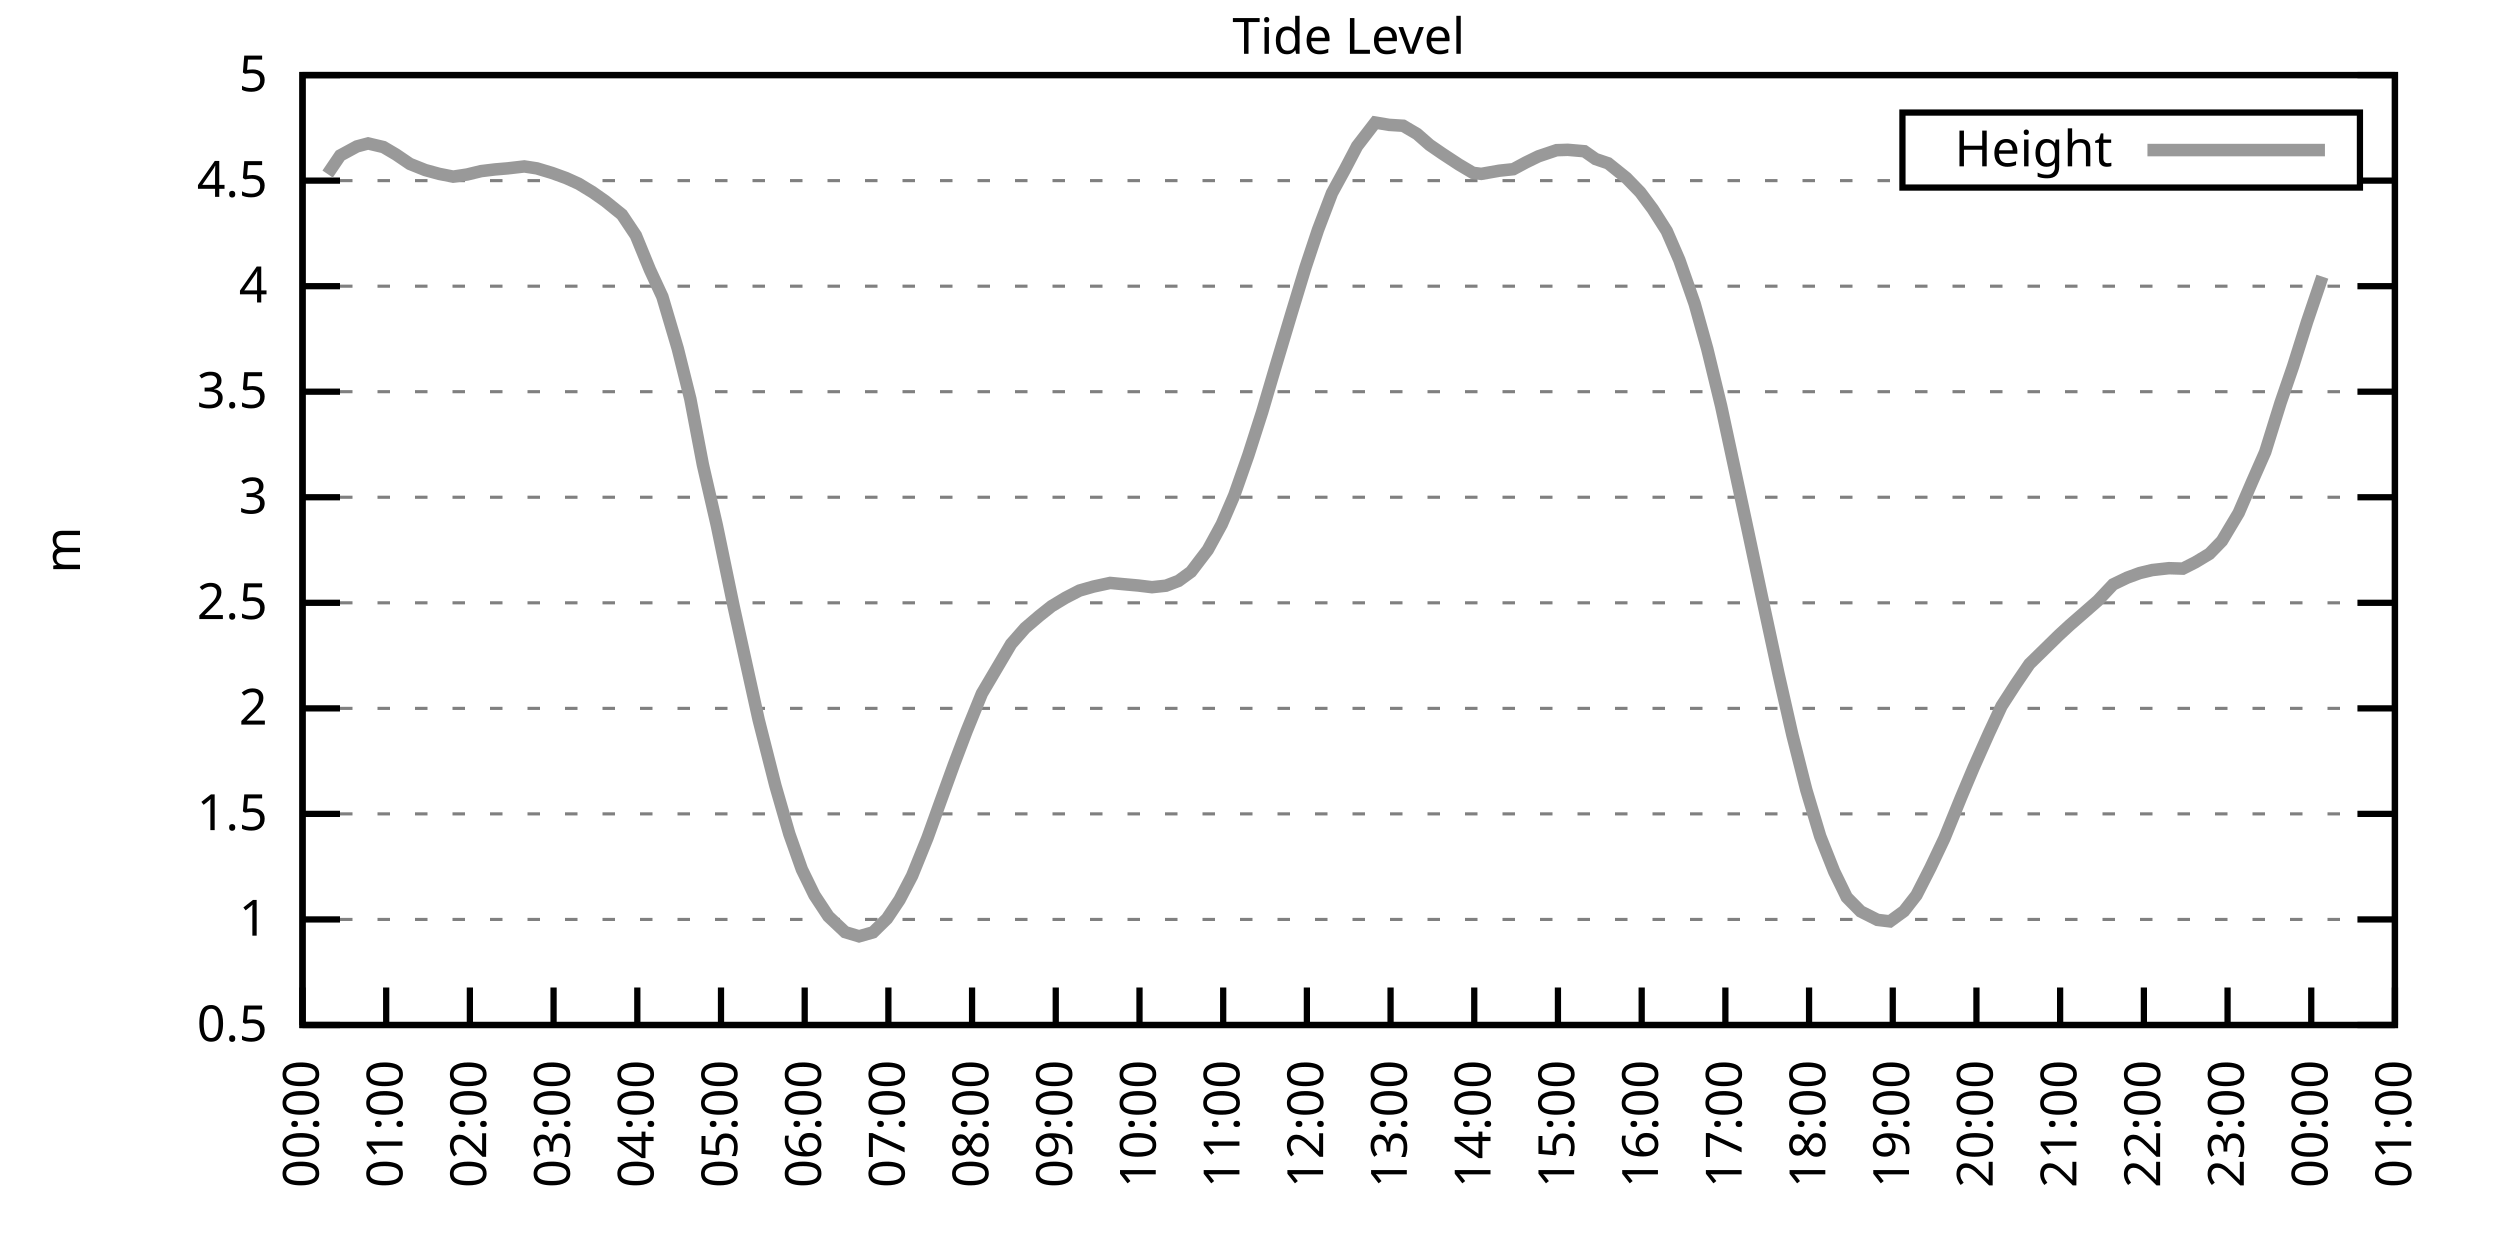
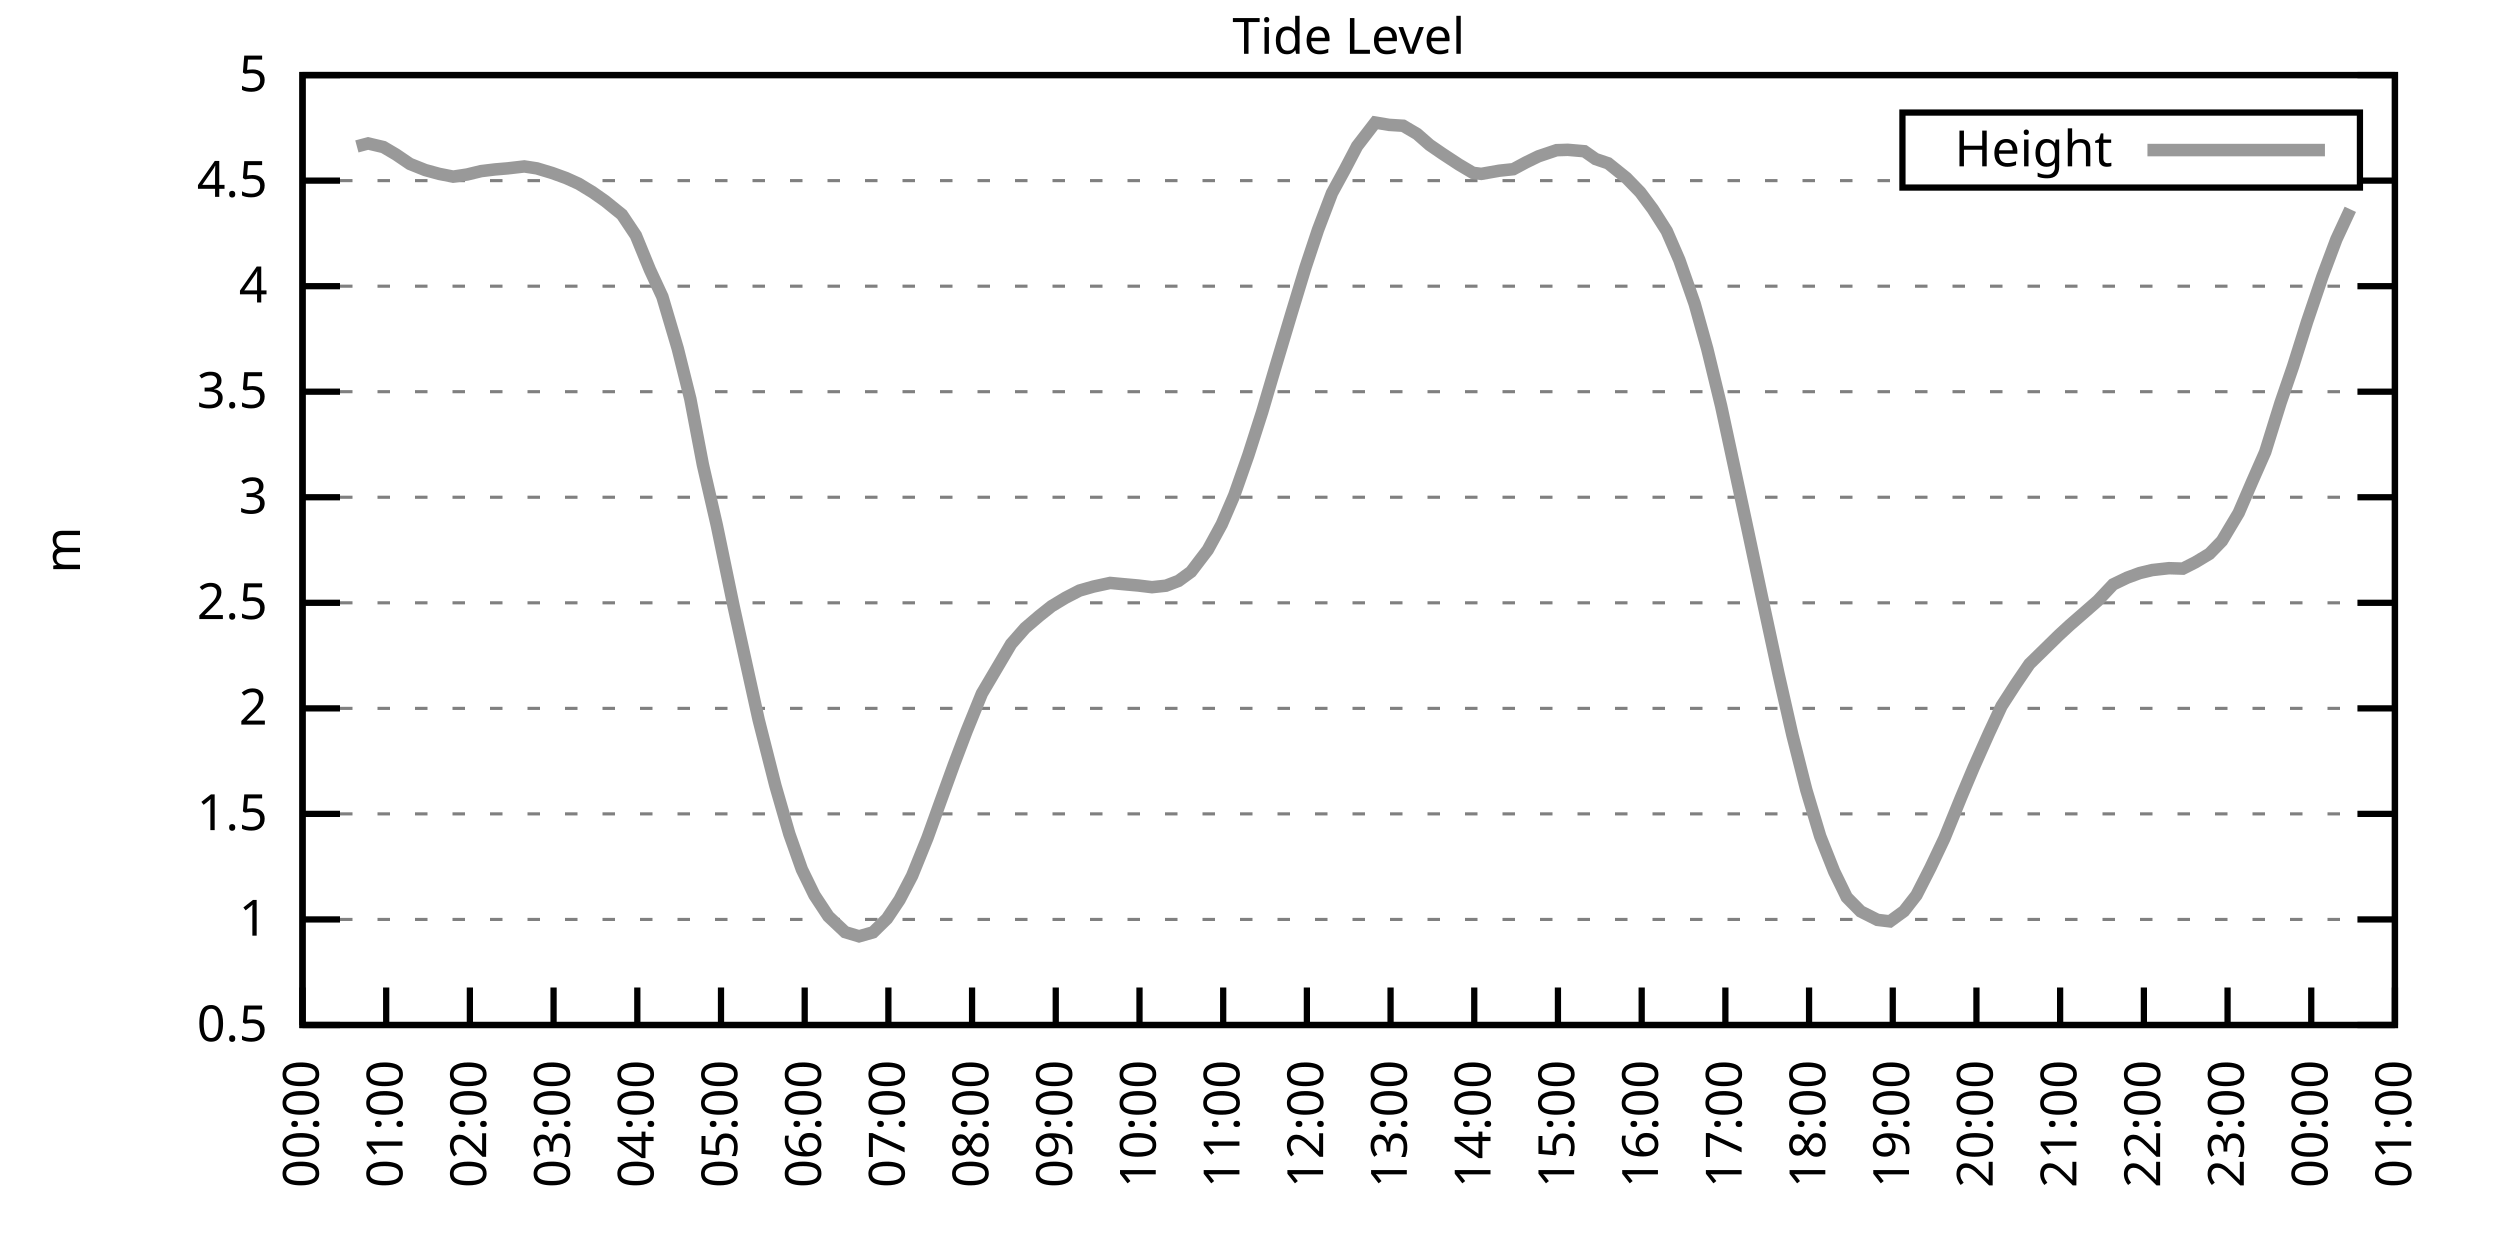
<svg xmlns="http://www.w3.org/2000/svg" xmlns:xlink="http://www.w3.org/1999/xlink" width="400" height="200" viewBox="0 0 400 200">
  <g id="gnuplot_canvas">
    <rect x="0" y="0" width="400" height="200" fill="none" />
    <defs>
      <circle id="gpDot" r="0.5" stroke-width="0.5" stroke="currentColor" />
      <path id="gpPt0" stroke-width="0.333" stroke="currentColor" d="M-1,0 h2 M0,-1 v2" />
      <path id="gpPt1" stroke-width="0.333" stroke="currentColor" d="M-1,-1 L1,1 M1,-1 L-1,1" />
      <path id="gpPt2" stroke-width="0.333" stroke="currentColor" d="M-1,0 L1,0 M0,-1 L0,1 M-1,-1 L1,1 M-1,1 L1,-1" />
      <rect id="gpPt3" stroke-width="0.333" stroke="currentColor" x="-1" y="-1" width="2" height="2" />
      <rect id="gpPt4" stroke-width="0.333" stroke="currentColor" fill="currentColor" x="-1" y="-1" width="2" height="2" />
      <circle id="gpPt5" stroke-width="0.333" stroke="currentColor" cx="0" cy="0" r="1" />
      <use xlink:href="#gpPt5" id="gpPt6" fill="currentColor" stroke="none" />
      <path id="gpPt7" stroke-width="0.333" stroke="currentColor" d="M0,-1.33 L-1.33,0.67 L1.33,0.67 z" />
      <use xlink:href="#gpPt7" id="gpPt8" fill="currentColor" stroke="none" />
      <use xlink:href="#gpPt7" id="gpPt9" stroke="currentColor" transform="rotate(180)" />
      <use xlink:href="#gpPt9" id="gpPt10" fill="currentColor" stroke="none" />
      <use xlink:href="#gpPt3" id="gpPt11" stroke="currentColor" transform="rotate(45)" />
      <use xlink:href="#gpPt11" id="gpPt12" fill="currentColor" stroke="none" />
      <path id="gpPt13" stroke-width="0.333" stroke="currentColor" d="M0,1.330 L1.265,0.411 L0.782,-1.067 L-0.782,-1.076 L-1.265,0.411 z" />
      <use xlink:href="#gpPt13" id="gpPt14" fill="currentColor" stroke="none" />
      <filter id="textbox" filterUnits="objectBoundingBox" x="0" y="0" height="1" width="1">
        <feFlood flood-color="white" flood-opacity="1" result="bgnd" />
        <feComposite in="SourceGraphic" in2="bgnd" operator="atop" />
      </filter>
      <filter id="greybox" filterUnits="objectBoundingBox" x="0" y="0" height="1" width="1">
        <feFlood flood-color="lightgrey" flood-opacity="1" result="grey" />
        <feComposite in="SourceGraphic" in2="grey" operator="atop" />
      </filter>
    </defs>
    <g fill="none" color="white" stroke="currentColor" stroke-width="1.00" stroke-linecap="butt" stroke-linejoin="miter">
</g>
    <g fill="none" color="black" stroke="currentColor" stroke-width="1.00" stroke-linecap="butt" stroke-linejoin="miter">
      <g stroke="none" shape-rendering="crispEdges">
        <polygon fill="rgb(255, 255, 255)" points="48.40,164.00 383.18,164.00 383.18,12.02 48.40,12.02 " />
      </g>
    </g>
    <g fill="none" color="black" stroke="currentColor" stroke-width="1.00" stroke-linecap="butt" stroke-linejoin="miter">
</g>
    <g fill="none" color="black" stroke="black" stroke-width="0.50" stroke-linecap="butt" stroke-linejoin="miter">
</g>
    <g fill="none" color="gray" stroke="currentColor" stroke-width="0.50" stroke-linecap="butt" stroke-linejoin="miter">
      <path stroke="gray" stroke-dasharray="2,4" class="gridline" d="M48.40,164.00 L383.19,164.00  " />
    </g>
    <g fill="none" color="gray" stroke="gray" stroke-width="1.00" stroke-linecap="butt" stroke-linejoin="miter">
</g>
    <g fill="none" color="black" stroke="currentColor" stroke-width="1.00" stroke-linecap="butt" stroke-linejoin="miter">
      <path stroke="black" d="M48.40,164.00 L54.40,164.00 M383.19,164.00 L377.19,164.00  " />
      <g transform="translate(42.80,166.60)" stroke="none" fill="black" font-family="Sans" font-size="8.00" text-anchor="end">
        <text>
          <tspan font-family="Sans"> 0.5</tspan>
        </text>
      </g>
    </g>
    <g fill="none" color="black" stroke="currentColor" stroke-width="1.00" stroke-linecap="butt" stroke-linejoin="miter">
</g>
    <g fill="none" color="black" stroke="black" stroke-width="0.50" stroke-linecap="butt" stroke-linejoin="miter">
</g>
    <g fill="none" color="gray" stroke="currentColor" stroke-width="0.50" stroke-linecap="butt" stroke-linejoin="miter">
      <path stroke="gray" stroke-dasharray="2,4" class="gridline" d="M48.40,147.11 L383.19,147.11  " />
    </g>
    <g fill="none" color="gray" stroke="gray" stroke-width="1.00" stroke-linecap="butt" stroke-linejoin="miter">
</g>
    <g fill="none" color="black" stroke="currentColor" stroke-width="1.00" stroke-linecap="butt" stroke-linejoin="miter">
      <path stroke="black" d="M48.40,147.11 L54.40,147.11 M383.19,147.11 L377.19,147.11  " />
      <g transform="translate(42.80,149.71)" stroke="none" fill="black" font-family="Sans" font-size="8.00" text-anchor="end">
        <text>
          <tspan font-family="Sans"> 1</tspan>
        </text>
      </g>
    </g>
    <g fill="none" color="black" stroke="currentColor" stroke-width="1.00" stroke-linecap="butt" stroke-linejoin="miter">
</g>
    <g fill="none" color="black" stroke="black" stroke-width="0.50" stroke-linecap="butt" stroke-linejoin="miter">
</g>
    <g fill="none" color="gray" stroke="currentColor" stroke-width="0.50" stroke-linecap="butt" stroke-linejoin="miter">
      <path stroke="gray" stroke-dasharray="2,4" class="gridline" d="M48.40,130.22 L383.19,130.22  " />
    </g>
    <g fill="none" color="gray" stroke="gray" stroke-width="1.00" stroke-linecap="butt" stroke-linejoin="miter">
</g>
    <g fill="none" color="black" stroke="currentColor" stroke-width="1.00" stroke-linecap="butt" stroke-linejoin="miter">
      <path stroke="black" d="M48.40,130.22 L54.40,130.22 M383.19,130.22 L377.19,130.22  " />
      <g transform="translate(42.80,132.82)" stroke="none" fill="black" font-family="Sans" font-size="8.00" text-anchor="end">
        <text>
          <tspan font-family="Sans"> 1.5</tspan>
        </text>
      </g>
    </g>
    <g fill="none" color="black" stroke="currentColor" stroke-width="1.00" stroke-linecap="butt" stroke-linejoin="miter">
</g>
    <g fill="none" color="black" stroke="black" stroke-width="0.50" stroke-linecap="butt" stroke-linejoin="miter">
</g>
    <g fill="none" color="gray" stroke="currentColor" stroke-width="0.50" stroke-linecap="butt" stroke-linejoin="miter">
      <path stroke="gray" stroke-dasharray="2,4" class="gridline" d="M48.40,113.34 L383.19,113.34  " />
    </g>
    <g fill="none" color="gray" stroke="gray" stroke-width="1.00" stroke-linecap="butt" stroke-linejoin="miter">
</g>
    <g fill="none" color="black" stroke="currentColor" stroke-width="1.00" stroke-linecap="butt" stroke-linejoin="miter">
      <path stroke="black" d="M48.40,113.34 L54.40,113.34 M383.19,113.34 L377.19,113.34  " />
      <g transform="translate(42.80,115.94)" stroke="none" fill="black" font-family="Sans" font-size="8.00" text-anchor="end">
        <text>
          <tspan font-family="Sans"> 2</tspan>
        </text>
      </g>
    </g>
    <g fill="none" color="black" stroke="currentColor" stroke-width="1.00" stroke-linecap="butt" stroke-linejoin="miter">
</g>
    <g fill="none" color="black" stroke="black" stroke-width="0.50" stroke-linecap="butt" stroke-linejoin="miter">
</g>
    <g fill="none" color="gray" stroke="currentColor" stroke-width="0.50" stroke-linecap="butt" stroke-linejoin="miter">
      <path stroke="gray" stroke-dasharray="2,4" class="gridline" d="M48.40,96.45 L383.19,96.45  " />
    </g>
    <g fill="none" color="gray" stroke="gray" stroke-width="1.00" stroke-linecap="butt" stroke-linejoin="miter">
</g>
    <g fill="none" color="black" stroke="currentColor" stroke-width="1.00" stroke-linecap="butt" stroke-linejoin="miter">
      <path stroke="black" d="M48.40,96.45 L54.40,96.45 M383.19,96.45 L377.19,96.45  " />
      <g transform="translate(42.80,99.05)" stroke="none" fill="black" font-family="Sans" font-size="8.00" text-anchor="end">
        <text>
          <tspan font-family="Sans"> 2.5</tspan>
        </text>
      </g>
    </g>
    <g fill="none" color="black" stroke="currentColor" stroke-width="1.00" stroke-linecap="butt" stroke-linejoin="miter">
</g>
    <g fill="none" color="black" stroke="black" stroke-width="0.50" stroke-linecap="butt" stroke-linejoin="miter">
</g>
    <g fill="none" color="gray" stroke="currentColor" stroke-width="0.50" stroke-linecap="butt" stroke-linejoin="miter">
      <path stroke="gray" stroke-dasharray="2,4" class="gridline" d="M48.40,79.56 L383.19,79.56  " />
    </g>
    <g fill="none" color="gray" stroke="gray" stroke-width="1.00" stroke-linecap="butt" stroke-linejoin="miter">
</g>
    <g fill="none" color="black" stroke="currentColor" stroke-width="1.00" stroke-linecap="butt" stroke-linejoin="miter">
      <path stroke="black" d="M48.40,79.56 L54.40,79.56 M383.19,79.56 L377.19,79.56  " />
      <g transform="translate(42.80,82.16)" stroke="none" fill="black" font-family="Sans" font-size="8.00" text-anchor="end">
        <text>
          <tspan font-family="Sans"> 3</tspan>
        </text>
      </g>
    </g>
    <g fill="none" color="black" stroke="currentColor" stroke-width="1.00" stroke-linecap="butt" stroke-linejoin="miter">
</g>
    <g fill="none" color="black" stroke="black" stroke-width="0.50" stroke-linecap="butt" stroke-linejoin="miter">
</g>
    <g fill="none" color="gray" stroke="currentColor" stroke-width="0.50" stroke-linecap="butt" stroke-linejoin="miter">
      <path stroke="gray" stroke-dasharray="2,4" class="gridline" d="M48.40,62.67 L383.19,62.67  " />
    </g>
    <g fill="none" color="gray" stroke="gray" stroke-width="1.00" stroke-linecap="butt" stroke-linejoin="miter">
</g>
    <g fill="none" color="black" stroke="currentColor" stroke-width="1.00" stroke-linecap="butt" stroke-linejoin="miter">
      <path stroke="black" d="M48.40,62.67 L54.40,62.67 M383.19,62.67 L377.19,62.67  " />
      <g transform="translate(42.80,65.27)" stroke="none" fill="black" font-family="Sans" font-size="8.00" text-anchor="end">
        <text>
          <tspan font-family="Sans"> 3.5</tspan>
        </text>
      </g>
    </g>
    <g fill="none" color="black" stroke="currentColor" stroke-width="1.00" stroke-linecap="butt" stroke-linejoin="miter">
</g>
    <g fill="none" color="black" stroke="black" stroke-width="0.50" stroke-linecap="butt" stroke-linejoin="miter">
</g>
    <g fill="none" color="gray" stroke="currentColor" stroke-width="0.50" stroke-linecap="butt" stroke-linejoin="miter">
      <path stroke="gray" stroke-dasharray="2,4" class="gridline" d="M48.40,45.79 L383.19,45.79  " />
    </g>
    <g fill="none" color="gray" stroke="gray" stroke-width="1.00" stroke-linecap="butt" stroke-linejoin="miter">
</g>
    <g fill="none" color="black" stroke="currentColor" stroke-width="1.00" stroke-linecap="butt" stroke-linejoin="miter">
      <path stroke="black" d="M48.40,45.79 L54.40,45.79 M383.19,45.79 L377.19,45.79  " />
      <g transform="translate(42.80,48.39)" stroke="none" fill="black" font-family="Sans" font-size="8.00" text-anchor="end">
        <text>
          <tspan font-family="Sans"> 4</tspan>
        </text>
      </g>
    </g>
    <g fill="none" color="black" stroke="currentColor" stroke-width="1.00" stroke-linecap="butt" stroke-linejoin="miter">
</g>
    <g fill="none" color="black" stroke="black" stroke-width="0.50" stroke-linecap="butt" stroke-linejoin="miter">
</g>
    <g fill="none" color="gray" stroke="currentColor" stroke-width="0.50" stroke-linecap="butt" stroke-linejoin="miter">
      <path stroke="gray" stroke-dasharray="2,4" class="gridline" d="M48.40,28.90 L304.39,28.90 M377.59,28.90 L383.19,28.90  " />
    </g>
    <g fill="none" color="gray" stroke="gray" stroke-width="1.00" stroke-linecap="butt" stroke-linejoin="miter">
</g>
    <g fill="none" color="black" stroke="currentColor" stroke-width="1.00" stroke-linecap="butt" stroke-linejoin="miter">
      <path stroke="black" d="M48.40,28.90 L54.40,28.90 M383.19,28.90 L377.19,28.90  " />
      <g transform="translate(42.80,31.50)" stroke="none" fill="black" font-family="Sans" font-size="8.00" text-anchor="end">
        <text>
          <tspan font-family="Sans"> 4.5</tspan>
        </text>
      </g>
    </g>
    <g fill="none" color="black" stroke="currentColor" stroke-width="1.00" stroke-linecap="butt" stroke-linejoin="miter">
</g>
    <g fill="none" color="black" stroke="black" stroke-width="0.50" stroke-linecap="butt" stroke-linejoin="miter">
</g>
    <g fill="none" color="gray" stroke="currentColor" stroke-width="0.50" stroke-linecap="butt" stroke-linejoin="miter">
      <path stroke="gray" stroke-dasharray="2,4" class="gridline" d="M48.40,12.01 L383.19,12.01  " />
    </g>
    <g fill="none" color="gray" stroke="gray" stroke-width="1.00" stroke-linecap="butt" stroke-linejoin="miter">
</g>
    <g fill="none" color="black" stroke="currentColor" stroke-width="1.00" stroke-linecap="butt" stroke-linejoin="miter">
      <path stroke="black" d="M48.40,12.01 L54.40,12.01 M383.19,12.01 L377.19,12.01  " />
      <g transform="translate(42.80,14.61)" stroke="none" fill="black" font-family="Sans" font-size="8.00" text-anchor="end">
        <text>
          <tspan font-family="Sans"> 5</tspan>
        </text>
      </g>
    </g>
    <g fill="none" color="black" stroke="currentColor" stroke-width="1.00" stroke-linecap="butt" stroke-linejoin="miter">
      <path stroke="black" d="M48.40,164.00 L48.40,158.00  " />
      <g transform="translate(51.00,169.60) rotate(270.00)" stroke="none" fill="black" font-family="Sans" font-size="8.00" text-anchor="end">
        <text>
          <tspan font-family="Sans">00:00</tspan>
        </text>
      </g>
    </g>
    <g fill="none" color="black" stroke="currentColor" stroke-width="1.00" stroke-linecap="butt" stroke-linejoin="miter">
      <path stroke="black" d="M61.79,164.00 L61.79,158.00  " />
      <g transform="translate(64.39,169.60) rotate(270.00)" stroke="none" fill="black" font-family="Sans" font-size="8.00" text-anchor="end">
        <text>
          <tspan font-family="Sans">01:00</tspan>
        </text>
      </g>
    </g>
    <g fill="none" color="black" stroke="currentColor" stroke-width="1.00" stroke-linecap="butt" stroke-linejoin="miter">
      <path stroke="black" d="M75.18,164.00 L75.18,158.00  " />
      <g transform="translate(77.78,169.60) rotate(270.00)" stroke="none" fill="black" font-family="Sans" font-size="8.00" text-anchor="end">
        <text>
          <tspan font-family="Sans">02:00</tspan>
        </text>
      </g>
    </g>
    <g fill="none" color="black" stroke="currentColor" stroke-width="1.00" stroke-linecap="butt" stroke-linejoin="miter">
      <path stroke="black" d="M88.57,164.00 L88.57,158.00  " />
      <g transform="translate(91.17,169.60) rotate(270.00)" stroke="none" fill="black" font-family="Sans" font-size="8.00" text-anchor="end">
        <text>
          <tspan font-family="Sans">03:00</tspan>
        </text>
      </g>
    </g>
    <g fill="none" color="black" stroke="currentColor" stroke-width="1.00" stroke-linecap="butt" stroke-linejoin="miter">
      <path stroke="black" d="M101.97,164.00 L101.97,158.00  " />
      <g transform="translate(104.57,169.60) rotate(270.00)" stroke="none" fill="black" font-family="Sans" font-size="8.00" text-anchor="end">
        <text>
          <tspan font-family="Sans">04:00</tspan>
        </text>
      </g>
    </g>
    <g fill="none" color="black" stroke="currentColor" stroke-width="1.00" stroke-linecap="butt" stroke-linejoin="miter">
      <path stroke="black" d="M115.36,164.00 L115.36,158.00  " />
      <g transform="translate(117.96,169.60) rotate(270.00)" stroke="none" fill="black" font-family="Sans" font-size="8.00" text-anchor="end">
        <text>
          <tspan font-family="Sans">05:00</tspan>
        </text>
      </g>
    </g>
    <g fill="none" color="black" stroke="currentColor" stroke-width="1.00" stroke-linecap="butt" stroke-linejoin="miter">
      <path stroke="black" d="M128.75,164.00 L128.75,158.00  " />
      <g transform="translate(131.35,169.60) rotate(270.00)" stroke="none" fill="black" font-family="Sans" font-size="8.00" text-anchor="end">
        <text>
          <tspan font-family="Sans">06:00</tspan>
        </text>
      </g>
    </g>
    <g fill="none" color="black" stroke="currentColor" stroke-width="1.00" stroke-linecap="butt" stroke-linejoin="miter">
      <path stroke="black" d="M142.14,164.00 L142.14,158.00  " />
      <g transform="translate(144.74,169.60) rotate(270.00)" stroke="none" fill="black" font-family="Sans" font-size="8.00" text-anchor="end">
        <text>
          <tspan font-family="Sans">07:00</tspan>
        </text>
      </g>
    </g>
    <g fill="none" color="black" stroke="currentColor" stroke-width="1.00" stroke-linecap="butt" stroke-linejoin="miter">
      <path stroke="black" d="M155.53,164.00 L155.53,158.00  " />
      <g transform="translate(158.13,169.60) rotate(270.00)" stroke="none" fill="black" font-family="Sans" font-size="8.00" text-anchor="end">
        <text>
          <tspan font-family="Sans">08:00</tspan>
        </text>
      </g>
    </g>
    <g fill="none" color="black" stroke="currentColor" stroke-width="1.00" stroke-linecap="butt" stroke-linejoin="miter">
      <path stroke="black" d="M168.92,164.00 L168.92,158.00  " />
      <g transform="translate(171.52,169.60) rotate(270.00)" stroke="none" fill="black" font-family="Sans" font-size="8.00" text-anchor="end">
        <text>
          <tspan font-family="Sans">09:00</tspan>
        </text>
      </g>
    </g>
    <g fill="none" color="black" stroke="currentColor" stroke-width="1.00" stroke-linecap="butt" stroke-linejoin="miter">
      <path stroke="black" d="M182.32,164.00 L182.32,158.00  " />
      <g transform="translate(184.92,169.60) rotate(270.00)" stroke="none" fill="black" font-family="Sans" font-size="8.00" text-anchor="end">
        <text>
          <tspan font-family="Sans">10:00</tspan>
        </text>
      </g>
    </g>
    <g fill="none" color="black" stroke="currentColor" stroke-width="1.00" stroke-linecap="butt" stroke-linejoin="miter">
      <path stroke="black" d="M195.71,164.00 L195.71,158.00  " />
      <g transform="translate(198.31,169.60) rotate(270.00)" stroke="none" fill="black" font-family="Sans" font-size="8.00" text-anchor="end">
        <text>
          <tspan font-family="Sans">11:00</tspan>
        </text>
      </g>
    </g>
    <g fill="none" color="black" stroke="currentColor" stroke-width="1.00" stroke-linecap="butt" stroke-linejoin="miter">
      <path stroke="black" d="M209.10,164.00 L209.10,158.00  " />
      <g transform="translate(211.70,169.60) rotate(270.00)" stroke="none" fill="black" font-family="Sans" font-size="8.00" text-anchor="end">
        <text>
          <tspan font-family="Sans">12:00</tspan>
        </text>
      </g>
    </g>
    <g fill="none" color="black" stroke="currentColor" stroke-width="1.00" stroke-linecap="butt" stroke-linejoin="miter">
      <path stroke="black" d="M222.49,164.00 L222.49,158.00  " />
      <g transform="translate(225.09,169.60) rotate(270.00)" stroke="none" fill="black" font-family="Sans" font-size="8.00" text-anchor="end">
        <text>
          <tspan font-family="Sans">13:00</tspan>
        </text>
      </g>
    </g>
    <g fill="none" color="black" stroke="currentColor" stroke-width="1.00" stroke-linecap="butt" stroke-linejoin="miter">
      <path stroke="black" d="M235.88,164.00 L235.88,158.00  " />
      <g transform="translate(238.48,169.60) rotate(270.00)" stroke="none" fill="black" font-family="Sans" font-size="8.00" text-anchor="end">
        <text>
          <tspan font-family="Sans">14:00</tspan>
        </text>
      </g>
    </g>
    <g fill="none" color="black" stroke="currentColor" stroke-width="1.00" stroke-linecap="butt" stroke-linejoin="miter">
      <path stroke="black" d="M249.27,164.00 L249.27,158.00  " />
      <g transform="translate(251.87,169.60) rotate(270.00)" stroke="none" fill="black" font-family="Sans" font-size="8.00" text-anchor="end">
        <text>
          <tspan font-family="Sans">15:00</tspan>
        </text>
      </g>
    </g>
    <g fill="none" color="black" stroke="currentColor" stroke-width="1.00" stroke-linecap="butt" stroke-linejoin="miter">
      <path stroke="black" d="M262.67,164.00 L262.67,158.00  " />
      <g transform="translate(265.27,169.60) rotate(270.00)" stroke="none" fill="black" font-family="Sans" font-size="8.00" text-anchor="end">
        <text>
          <tspan font-family="Sans">16:00</tspan>
        </text>
      </g>
    </g>
    <g fill="none" color="black" stroke="currentColor" stroke-width="1.00" stroke-linecap="butt" stroke-linejoin="miter">
      <path stroke="black" d="M276.06,164.00 L276.06,158.00  " />
      <g transform="translate(278.66,169.60) rotate(270.00)" stroke="none" fill="black" font-family="Sans" font-size="8.00" text-anchor="end">
        <text>
          <tspan font-family="Sans">17:00</tspan>
        </text>
      </g>
    </g>
    <g fill="none" color="black" stroke="currentColor" stroke-width="1.00" stroke-linecap="butt" stroke-linejoin="miter">
      <path stroke="black" d="M289.45,164.00 L289.45,158.00  " />
      <g transform="translate(292.05,169.60) rotate(270.00)" stroke="none" fill="black" font-family="Sans" font-size="8.00" text-anchor="end">
        <text>
          <tspan font-family="Sans">18:00</tspan>
        </text>
      </g>
    </g>
    <g fill="none" color="black" stroke="currentColor" stroke-width="1.00" stroke-linecap="butt" stroke-linejoin="miter">
      <path stroke="black" d="M302.84,164.00 L302.84,158.00  " />
      <g transform="translate(305.44,169.60) rotate(270.00)" stroke="none" fill="black" font-family="Sans" font-size="8.00" text-anchor="end">
        <text>
          <tspan font-family="Sans">19:00</tspan>
        </text>
      </g>
    </g>
    <g fill="none" color="black" stroke="currentColor" stroke-width="1.00" stroke-linecap="butt" stroke-linejoin="miter">
      <path stroke="black" d="M316.23,164.00 L316.23,158.00  " />
      <g transform="translate(318.83,169.60) rotate(270.00)" stroke="none" fill="black" font-family="Sans" font-size="8.00" text-anchor="end">
        <text>
          <tspan font-family="Sans">20:00</tspan>
        </text>
      </g>
    </g>
    <g fill="none" color="black" stroke="currentColor" stroke-width="1.00" stroke-linecap="butt" stroke-linejoin="miter">
      <path stroke="black" d="M329.62,164.00 L329.62,158.00  " />
      <g transform="translate(332.22,169.60) rotate(270.00)" stroke="none" fill="black" font-family="Sans" font-size="8.00" text-anchor="end">
        <text>
          <tspan font-family="Sans">21:00</tspan>
        </text>
      </g>
    </g>
    <g fill="none" color="black" stroke="currentColor" stroke-width="1.00" stroke-linecap="butt" stroke-linejoin="miter">
      <path stroke="black" d="M343.02,164.00 L343.02,158.00  " />
      <g transform="translate(345.62,169.60) rotate(270.00)" stroke="none" fill="black" font-family="Sans" font-size="8.00" text-anchor="end">
        <text>
          <tspan font-family="Sans">22:00</tspan>
        </text>
      </g>
    </g>
    <g fill="none" color="black" stroke="currentColor" stroke-width="1.00" stroke-linecap="butt" stroke-linejoin="miter">
      <path stroke="black" d="M356.41,164.00 L356.41,158.00  " />
      <g transform="translate(359.01,169.60) rotate(270.00)" stroke="none" fill="black" font-family="Sans" font-size="8.00" text-anchor="end">
        <text>
          <tspan font-family="Sans">23:00</tspan>
        </text>
      </g>
    </g>
    <g fill="none" color="black" stroke="currentColor" stroke-width="1.00" stroke-linecap="butt" stroke-linejoin="miter">
      <path stroke="black" d="M369.80,164.00 L369.80,158.00  " />
      <g transform="translate(372.40,169.60) rotate(270.00)" stroke="none" fill="black" font-family="Sans" font-size="8.00" text-anchor="end">
        <text>
          <tspan font-family="Sans">00:00</tspan>
        </text>
      </g>
    </g>
    <g fill="none" color="black" stroke="currentColor" stroke-width="1.00" stroke-linecap="butt" stroke-linejoin="miter">
      <path stroke="black" d="M383.19,164.00 L383.19,158.00  " />
      <g transform="translate(385.79,169.60) rotate(270.00)" stroke="none" fill="black" font-family="Sans" font-size="8.00" text-anchor="end">
        <text>
          <tspan font-family="Sans">01:00</tspan>
        </text>
      </g>
    </g>
    <g fill="none" color="black" stroke="currentColor" stroke-width="1.00" stroke-linecap="butt" stroke-linejoin="miter">
</g>
    <g fill="none" color="black" stroke="currentColor" stroke-width="1.00" stroke-linecap="butt" stroke-linejoin="miter">
      <path stroke="black" d="M48.40,12.01 L48.40,164.00 L383.19,164.00 L383.19,12.01 L48.40,12.01 Z  " />
    </g>
    <g fill="none" color="black" stroke="currentColor" stroke-width="1.00" stroke-linecap="butt" stroke-linejoin="miter">
</g>
    <g fill="none" color="black" stroke="currentColor" stroke-width="1.00" stroke-linecap="butt" stroke-linejoin="miter">
      <path stroke="black" d="M304.39,30.01 L304.39,18.01 L377.59,18.01 L377.59,30.01 L304.39,30.01 Z  " />
    </g>
    <g id="Tide_level_plot_1">
      <g fill="none" color="white" stroke="black" stroke-width="2.00" stroke-linecap="butt" stroke-linejoin="miter">
</g>
      <g fill="none" color="black" stroke="currentColor" stroke-width="2.00" stroke-linecap="butt" stroke-linejoin="miter">
        <g transform="translate(337.99,26.61)" stroke="none" fill="black" font-family="Sans" font-size="8.00" text-anchor="end">
          <text>
            <tspan font-family="Sans">Height</tspan>
          </text>
        </g>
      </g>
      <g fill="none" color="black" stroke="currentColor" stroke-width="2.00" stroke-linecap="butt" stroke-linejoin="miter">
-         <path stroke="rgb(153, 153, 153)" d="M343.59,24.01 L371.99,24.01 M52.42,27.85 L54.43,24.88 L57.10,23.43 L58.89,22.95 L61.35,23.53 L63.35,24.71   L65.59,26.23 L68.04,27.21 L70.27,27.82 L72.50,28.26 L74.74,27.92 L76.97,27.38 L79.20,27.11 L81.21,26.94   L83.89,26.63 L85.90,26.94 L88.35,27.68 L90.58,28.49 L92.59,29.40 L94.82,30.76 L96.83,32.17 L99.51,34.34   L101.74,37.68 L103.98,43.15 L105.98,47.47 L108.44,55.78 L110.45,63.82 L112.46,74.36 L114.69,84.05 L117.37,96.96   L119.38,106.11 L121.38,115.16 L124.06,125.70 L126.29,133.43 L128.30,139.11 L130.31,143.23 L132.54,146.61 L135.22,149.14   L137.45,149.81 L139.69,149.17 L141.92,146.98 L143.93,143.97 L145.94,140.12 L148.39,134.07 L150.40,128.47 L152.63,122.32   L154.64,117.02 L157.10,110.97 L159.55,106.82 L161.78,103.04 L164.01,100.50 L166.25,98.58 L168.25,96.99 L170.49,95.64   L172.72,94.49 L174.95,93.85 L177.63,93.27 L179.86,93.48 L182.09,93.68 L184.32,93.95 L186.56,93.71 L188.57,92.94   L190.57,91.48 L193.25,87.97 L195.48,83.88 L197.49,79.22 L199.73,72.84 L201.96,65.88 L203.97,59.06 L206.64,50.14   L208.88,42.78 L210.88,36.77 L213.12,30.89 L215.13,27.21 L217.13,23.39 L220.04,19.61 L222.27,19.98 L224.50,20.12   L226.73,21.43 L228.74,23.19 L230.75,24.57 L233.43,26.33 L235.66,27.65 L237.00,27.82 L239.90,27.31 L242.13,27.07   L244.14,25.99 L246.15,25.01 L249.05,24.03 L250.84,23.97 L253.51,24.20 L255.30,25.45 L257.31,26.13 L260.21,28.46   L262.44,30.76 L264.45,33.46 L266.68,36.97 L268.69,41.60 L271.15,48.62 L273.16,55.82 L275.39,65.00 L277.62,75.37   L279.85,85.78 L281.86,95.27 L284.54,107.73 L286.77,117.56 L289.00,126.37 L291.23,133.80 L293.47,139.45 L295.48,143.57   L297.71,145.83 L300.39,147.18 L302.39,147.42 L304.63,145.79 L306.63,143.23 L308.87,138.84 L311.10,134.14 L313.78,127.56   L315.79,122.79 L318.24,117.29 L320.25,112.97 L322.48,109.52 L324.71,106.24 L326.50,104.49 L329.40,101.65 L331.19,100.00   L333.64,97.87 L335.65,96.11 L338.10,93.51 L340.34,92.43 L342.35,91.69 L344.35,91.21 L347.03,90.91 L349.26,90.98   L351.27,89.96 L353.51,88.61 L355.51,86.55 L358.19,82.06 L360.42,76.89 L362.43,72.33 L364.89,64.43 L366.90,58.59   L369.13,51.49 L371.58,44.27  " />
+         <path stroke="rgb(153, 153, 153)" d="M343.59,24.01 L371.99,24.01 M57.10,23.43 L58.89,22.95 L61.35,23.53 L63.35,24.71 L65.59,26.23 L68.04,27.21   L70.27,27.82 L72.50,28.26 L74.74,27.92 L76.97,27.38 L79.20,27.11 L81.21,26.94 L83.89,26.63 L85.90,26.94   L88.35,27.68 L90.58,28.49 L92.59,29.40 L94.82,30.76 L96.83,32.17 L99.51,34.34 L101.74,37.68 L103.98,43.15   L105.98,47.47 L108.44,55.78 L110.45,63.82 L112.46,74.36 L114.69,84.05 L117.37,96.96 L119.38,106.11 L121.38,115.16   L124.06,125.70 L126.29,133.43 L128.30,139.11 L130.31,143.23 L132.54,146.61 L135.22,149.14 L137.45,149.81 L139.69,149.17   L141.92,146.98 L143.93,143.97 L145.94,140.12 L148.39,134.07 L150.40,128.47 L152.63,122.32 L154.64,117.02 L157.10,110.97   L159.55,106.82 L161.78,103.04 L164.01,100.50 L166.25,98.58 L168.25,96.99 L170.49,95.64 L172.72,94.49 L174.95,93.85   L177.63,93.27 L179.86,93.48 L182.09,93.68 L184.32,93.95 L186.56,93.71 L188.57,92.94 L190.57,91.48 L193.25,87.97   L195.48,83.88 L197.49,79.22 L199.73,72.84 L201.96,65.88 L203.97,59.06 L206.64,50.14 L208.88,42.78 L210.88,36.77   L213.12,30.89 L215.13,27.21 L217.13,23.39 L220.04,19.61 L222.27,19.98 L224.50,20.12 L226.73,21.43 L228.74,23.19   L230.75,24.57 L233.43,26.33 L235.66,27.65 L237.00,27.82 L239.90,27.31 L242.13,27.07 L244.14,25.99 L246.15,25.01   L249.05,24.03 L250.84,23.97 L253.51,24.20 L255.30,25.45 L257.31,26.13 L260.21,28.46 L262.44,30.76 L264.45,33.46   L266.68,36.97 L268.69,41.60 L271.15,48.62 L273.16,55.82 L275.39,65.00 L277.62,75.37 L279.85,85.78 L281.86,95.27   L284.54,107.73 L286.77,117.56 L289.00,126.37 L291.23,133.80 L293.47,139.45 L295.48,143.57 L297.71,145.83 L300.39,147.18   L302.39,147.42 L304.63,145.79 L306.63,143.23 L308.87,138.84 L311.10,134.14 L313.78,127.56 L315.79,122.79 L318.24,117.29   L320.25,112.97 L322.48,109.52 L324.71,106.24 L326.50,104.49 L329.40,101.65 L331.19,100.00 L333.64,97.87 L335.65,96.11   L338.10,93.51 L340.34,92.43 L342.35,91.69 L344.35,91.21 L347.03,90.91 L349.26,90.98 L351.27,89.96 L353.51,88.61   L355.51,86.55 L358.19,82.06 L360.42,76.89 L362.43,72.33 L364.89,64.43 L366.90,58.59 L369.13,51.49 L371.58,44.27   L373.82,38.29 L376.05,33.49  " />
      </g>
    </g>
    <g fill="none" color="black" stroke="currentColor" stroke-width="2.00" stroke-linecap="butt" stroke-linejoin="miter">
</g>
    <g fill="none" color="black" stroke="black" stroke-width="1.00" stroke-linecap="butt" stroke-linejoin="miter">
</g>
    <g fill="none" color="black" stroke="currentColor" stroke-width="1.00" stroke-linecap="butt" stroke-linejoin="miter">
      <path stroke="black" d="M48.40,12.01 L48.40,164.00 L383.19,164.00 L383.19,12.01 L48.40,12.01 Z  " />
      <g transform="translate(12.80,88.01) rotate(270.00)" stroke="none" fill="black" font-family="Sans" font-size="8.00" text-anchor="middle">
        <text>
          <tspan font-family="Sans">m</tspan>
        </text>
      </g>
    </g>
    <g fill="none" color="black" stroke="currentColor" stroke-width="1.00" stroke-linecap="butt" stroke-linejoin="miter">
</g>
    <g fill="none" color="black" stroke="currentColor" stroke-width="1.00" stroke-linecap="butt" stroke-linejoin="miter">
      <g transform="translate(215.79,8.61)" stroke="none" fill="black" font-family="Sans" font-size="8.00" text-anchor="middle">
        <text>
          <tspan font-family="Sans">Tide Level</tspan>
        </text>
      </g>
    </g>
    <g fill="none" color="black" stroke="currentColor" stroke-width="1.00" stroke-linecap="butt" stroke-linejoin="miter">
</g>
  </g>
</svg>
